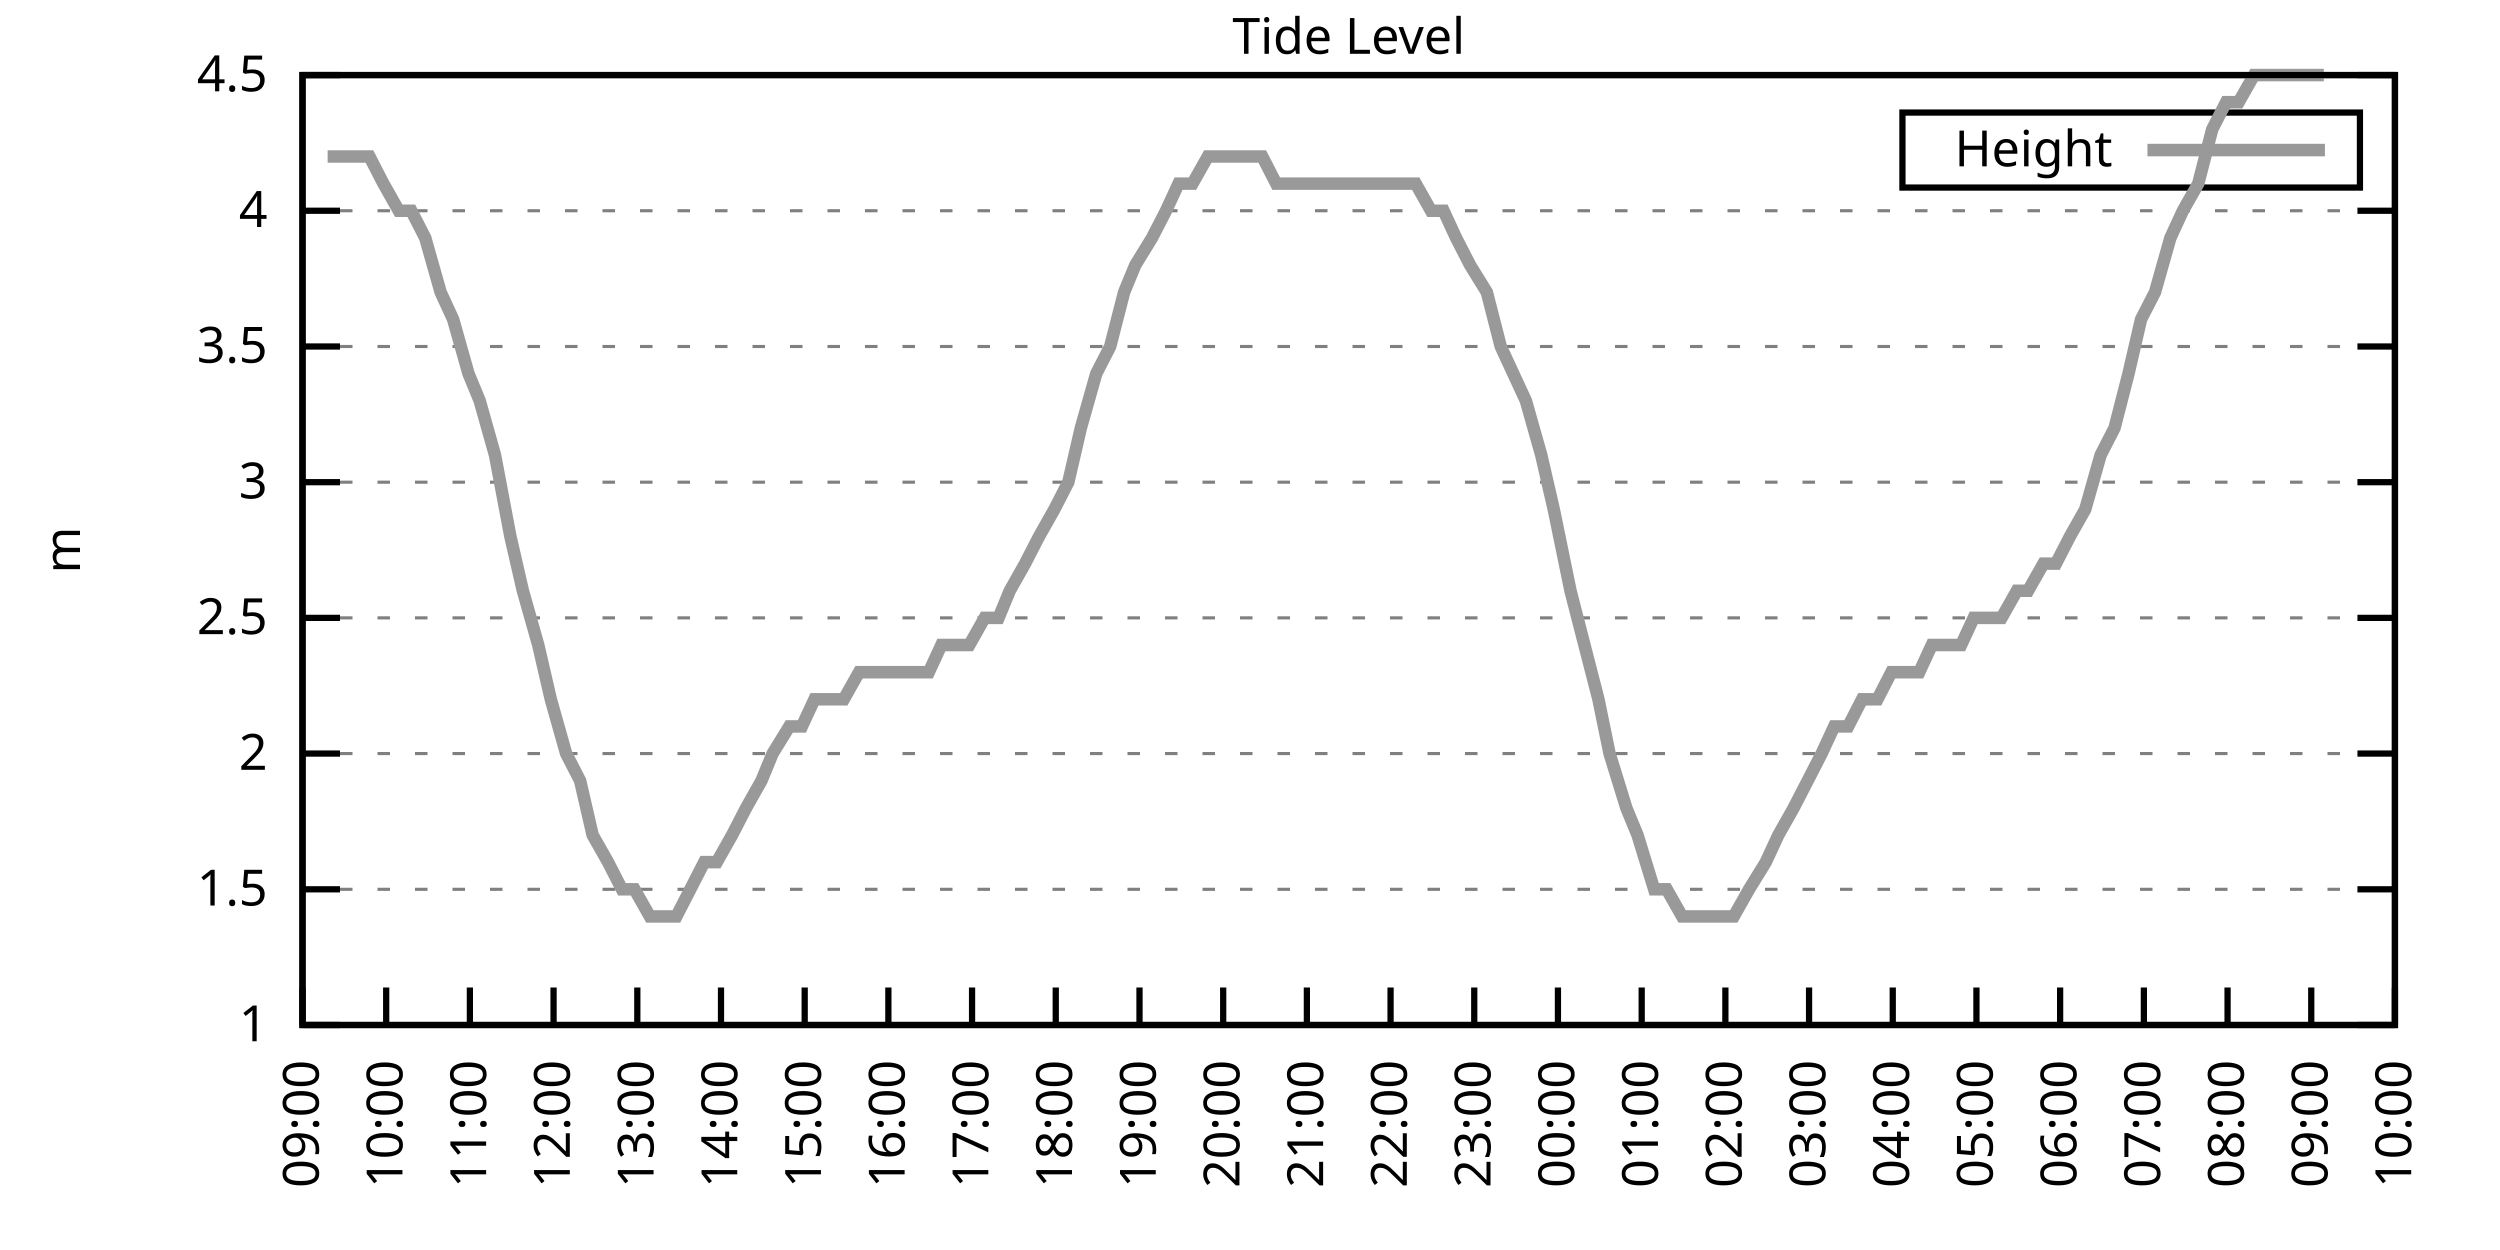
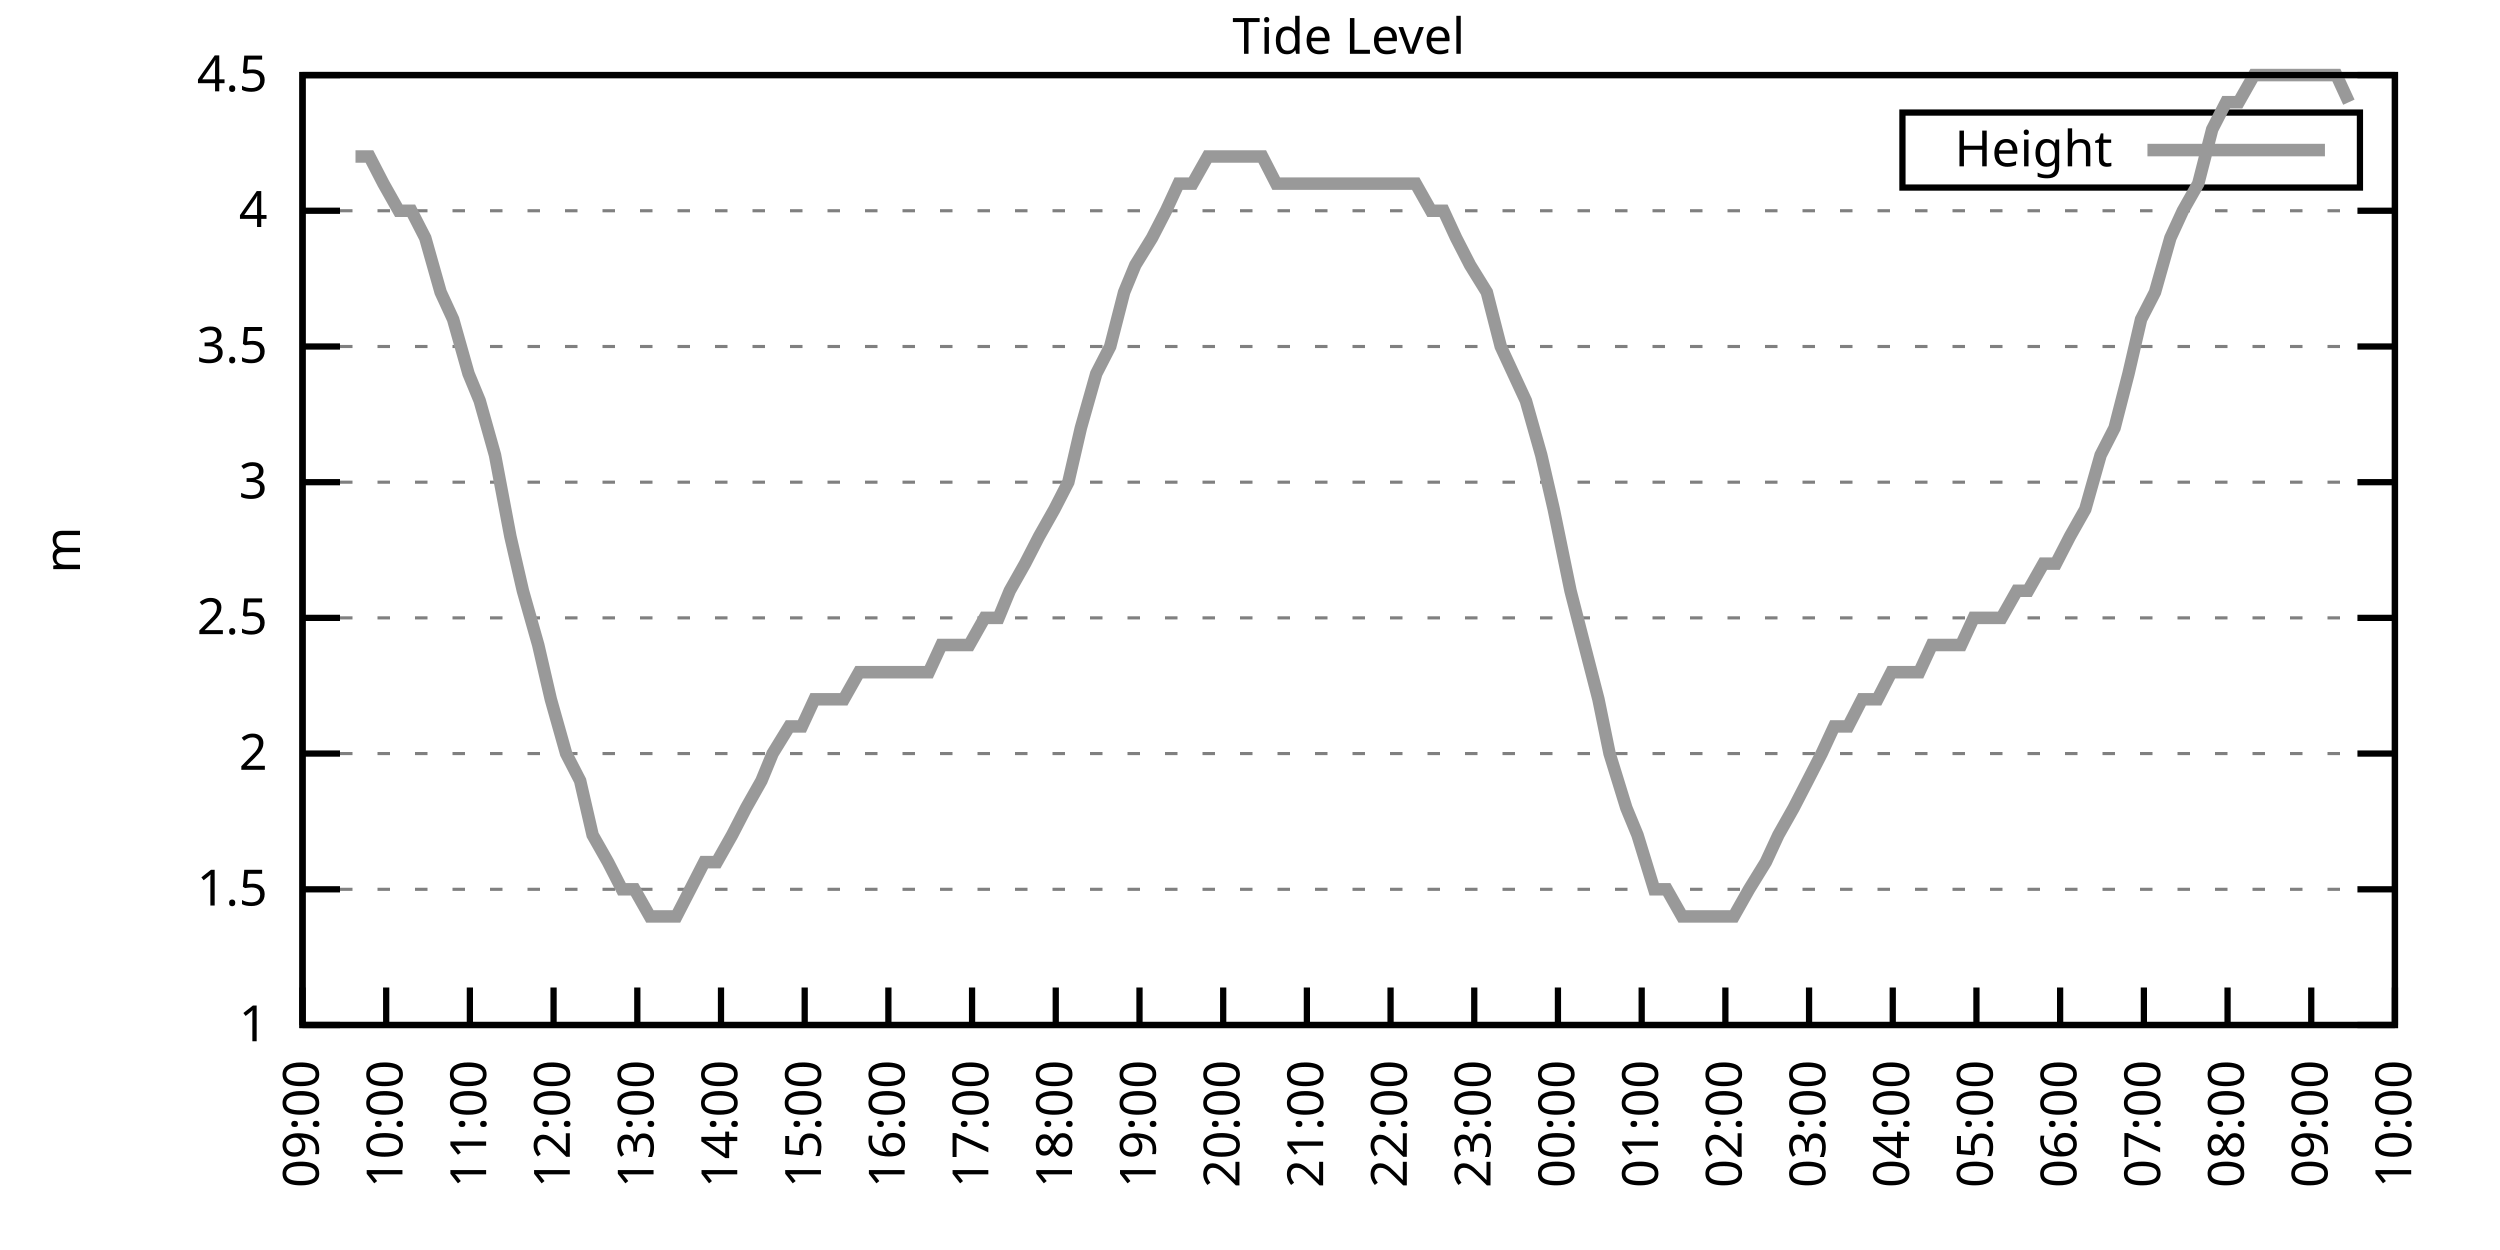
<svg xmlns="http://www.w3.org/2000/svg" xmlns:xlink="http://www.w3.org/1999/xlink" width="400" height="200" viewBox="0 0 400 200">
  <g id="gnuplot_canvas">
    <rect x="0" y="0" width="400" height="200" fill="none" />
    <defs>
      <circle id="gpDot" r="0.5" stroke-width="0.5" stroke="currentColor" />
      <path id="gpPt0" stroke-width="0.333" stroke="currentColor" d="M-1,0 h2 M0,-1 v2" />
      <path id="gpPt1" stroke-width="0.333" stroke="currentColor" d="M-1,-1 L1,1 M1,-1 L-1,1" />
      <path id="gpPt2" stroke-width="0.333" stroke="currentColor" d="M-1,0 L1,0 M0,-1 L0,1 M-1,-1 L1,1 M-1,1 L1,-1" />
      <rect id="gpPt3" stroke-width="0.333" stroke="currentColor" x="-1" y="-1" width="2" height="2" />
      <rect id="gpPt4" stroke-width="0.333" stroke="currentColor" fill="currentColor" x="-1" y="-1" width="2" height="2" />
      <circle id="gpPt5" stroke-width="0.333" stroke="currentColor" cx="0" cy="0" r="1" />
      <use xlink:href="#gpPt5" id="gpPt6" fill="currentColor" stroke="none" />
      <path id="gpPt7" stroke-width="0.333" stroke="currentColor" d="M0,-1.33 L-1.33,0.67 L1.33,0.67 z" />
      <use xlink:href="#gpPt7" id="gpPt8" fill="currentColor" stroke="none" />
      <use xlink:href="#gpPt7" id="gpPt9" stroke="currentColor" transform="rotate(180)" />
      <use xlink:href="#gpPt9" id="gpPt10" fill="currentColor" stroke="none" />
      <use xlink:href="#gpPt3" id="gpPt11" stroke="currentColor" transform="rotate(45)" />
      <use xlink:href="#gpPt11" id="gpPt12" fill="currentColor" stroke="none" />
      <path id="gpPt13" stroke-width="0.333" stroke="currentColor" d="M0,1.330 L1.265,0.411 L0.782,-1.067 L-0.782,-1.076 L-1.265,0.411 z" />
      <use xlink:href="#gpPt13" id="gpPt14" fill="currentColor" stroke="none" />
      <filter id="textbox" filterUnits="objectBoundingBox" x="0" y="0" height="1" width="1">
        <feFlood flood-color="white" flood-opacity="1" result="bgnd" />
        <feComposite in="SourceGraphic" in2="bgnd" operator="atop" />
      </filter>
      <filter id="greybox" filterUnits="objectBoundingBox" x="0" y="0" height="1" width="1">
        <feFlood flood-color="lightgrey" flood-opacity="1" result="grey" />
        <feComposite in="SourceGraphic" in2="grey" operator="atop" />
      </filter>
    </defs>
    <g fill="none" color="white" stroke="currentColor" stroke-width="1.00" stroke-linecap="butt" stroke-linejoin="miter">
</g>
    <g fill="none" color="black" stroke="currentColor" stroke-width="1.00" stroke-linecap="butt" stroke-linejoin="miter">
      <g stroke="none" shape-rendering="crispEdges">
        <polygon fill="rgb(255, 255, 255)" points="48.40,164.00 383.18,164.00 383.18,12.02 48.40,12.02 " />
      </g>
    </g>
    <g fill="none" color="black" stroke="currentColor" stroke-width="1.00" stroke-linecap="butt" stroke-linejoin="miter">
</g>
    <g fill="none" color="black" stroke="black" stroke-width="0.50" stroke-linecap="butt" stroke-linejoin="miter">
</g>
    <g fill="none" color="gray" stroke="currentColor" stroke-width="0.50" stroke-linecap="butt" stroke-linejoin="miter">
      <path stroke="gray" stroke-dasharray="2,4" class="gridline" d="M48.40,164.00 L383.19,164.00  " />
    </g>
    <g fill="none" color="gray" stroke="gray" stroke-width="1.00" stroke-linecap="butt" stroke-linejoin="miter">
</g>
    <g fill="none" color="black" stroke="currentColor" stroke-width="1.00" stroke-linecap="butt" stroke-linejoin="miter">
      <path stroke="black" d="M48.40,164.00 L54.40,164.00 M383.19,164.00 L377.19,164.00  " />
      <g transform="translate(42.80,166.60)" stroke="none" fill="black" font-family="Sans" font-size="8.00" text-anchor="end">
        <text>
          <tspan font-family="Sans"> 1</tspan>
        </text>
      </g>
    </g>
    <g fill="none" color="black" stroke="currentColor" stroke-width="1.00" stroke-linecap="butt" stroke-linejoin="miter">
</g>
    <g fill="none" color="black" stroke="black" stroke-width="0.50" stroke-linecap="butt" stroke-linejoin="miter">
</g>
    <g fill="none" color="gray" stroke="currentColor" stroke-width="0.50" stroke-linecap="butt" stroke-linejoin="miter">
      <path stroke="gray" stroke-dasharray="2,4" class="gridline" d="M48.40,142.29 L383.19,142.29  " />
    </g>
    <g fill="none" color="gray" stroke="gray" stroke-width="1.00" stroke-linecap="butt" stroke-linejoin="miter">
</g>
    <g fill="none" color="black" stroke="currentColor" stroke-width="1.00" stroke-linecap="butt" stroke-linejoin="miter">
      <path stroke="black" d="M48.40,142.29 L54.40,142.29 M383.19,142.29 L377.19,142.29  " />
      <g transform="translate(42.80,144.89)" stroke="none" fill="black" font-family="Sans" font-size="8.00" text-anchor="end">
        <text>
          <tspan font-family="Sans"> 1.5</tspan>
        </text>
      </g>
    </g>
    <g fill="none" color="black" stroke="currentColor" stroke-width="1.00" stroke-linecap="butt" stroke-linejoin="miter">
</g>
    <g fill="none" color="black" stroke="black" stroke-width="0.50" stroke-linecap="butt" stroke-linejoin="miter">
</g>
    <g fill="none" color="gray" stroke="currentColor" stroke-width="0.50" stroke-linecap="butt" stroke-linejoin="miter">
      <path stroke="gray" stroke-dasharray="2,4" class="gridline" d="M48.40,120.57 L383.19,120.57  " />
    </g>
    <g fill="none" color="gray" stroke="gray" stroke-width="1.00" stroke-linecap="butt" stroke-linejoin="miter">
</g>
    <g fill="none" color="black" stroke="currentColor" stroke-width="1.00" stroke-linecap="butt" stroke-linejoin="miter">
      <path stroke="black" d="M48.40,120.57 L54.40,120.57 M383.19,120.57 L377.19,120.57  " />
      <g transform="translate(42.80,123.17)" stroke="none" fill="black" font-family="Sans" font-size="8.00" text-anchor="end">
        <text>
          <tspan font-family="Sans"> 2</tspan>
        </text>
      </g>
    </g>
    <g fill="none" color="black" stroke="currentColor" stroke-width="1.00" stroke-linecap="butt" stroke-linejoin="miter">
</g>
    <g fill="none" color="black" stroke="black" stroke-width="0.50" stroke-linecap="butt" stroke-linejoin="miter">
</g>
    <g fill="none" color="gray" stroke="currentColor" stroke-width="0.50" stroke-linecap="butt" stroke-linejoin="miter">
      <path stroke="gray" stroke-dasharray="2,4" class="gridline" d="M48.40,98.86 L383.19,98.86  " />
    </g>
    <g fill="none" color="gray" stroke="gray" stroke-width="1.00" stroke-linecap="butt" stroke-linejoin="miter">
</g>
    <g fill="none" color="black" stroke="currentColor" stroke-width="1.00" stroke-linecap="butt" stroke-linejoin="miter">
      <path stroke="black" d="M48.40,98.86 L54.40,98.86 M383.19,98.86 L377.19,98.86  " />
      <g transform="translate(42.80,101.46)" stroke="none" fill="black" font-family="Sans" font-size="8.00" text-anchor="end">
        <text>
          <tspan font-family="Sans"> 2.5</tspan>
        </text>
      </g>
    </g>
    <g fill="none" color="black" stroke="currentColor" stroke-width="1.00" stroke-linecap="butt" stroke-linejoin="miter">
</g>
    <g fill="none" color="black" stroke="black" stroke-width="0.50" stroke-linecap="butt" stroke-linejoin="miter">
</g>
    <g fill="none" color="gray" stroke="currentColor" stroke-width="0.50" stroke-linecap="butt" stroke-linejoin="miter">
      <path stroke="gray" stroke-dasharray="2,4" class="gridline" d="M48.40,77.15 L383.19,77.15  " />
    </g>
    <g fill="none" color="gray" stroke="gray" stroke-width="1.00" stroke-linecap="butt" stroke-linejoin="miter">
</g>
    <g fill="none" color="black" stroke="currentColor" stroke-width="1.00" stroke-linecap="butt" stroke-linejoin="miter">
      <path stroke="black" d="M48.40,77.15 L54.40,77.15 M383.19,77.15 L377.19,77.15  " />
      <g transform="translate(42.80,79.75)" stroke="none" fill="black" font-family="Sans" font-size="8.00" text-anchor="end">
        <text>
          <tspan font-family="Sans"> 3</tspan>
        </text>
      </g>
    </g>
    <g fill="none" color="black" stroke="currentColor" stroke-width="1.00" stroke-linecap="butt" stroke-linejoin="miter">
</g>
    <g fill="none" color="black" stroke="black" stroke-width="0.50" stroke-linecap="butt" stroke-linejoin="miter">
</g>
    <g fill="none" color="gray" stroke="currentColor" stroke-width="0.50" stroke-linecap="butt" stroke-linejoin="miter">
      <path stroke="gray" stroke-dasharray="2,4" class="gridline" d="M48.40,55.44 L383.19,55.44  " />
    </g>
    <g fill="none" color="gray" stroke="gray" stroke-width="1.00" stroke-linecap="butt" stroke-linejoin="miter">
</g>
    <g fill="none" color="black" stroke="currentColor" stroke-width="1.00" stroke-linecap="butt" stroke-linejoin="miter">
      <path stroke="black" d="M48.40,55.44 L54.40,55.44 M383.19,55.44 L377.19,55.44  " />
      <g transform="translate(42.80,58.04)" stroke="none" fill="black" font-family="Sans" font-size="8.00" text-anchor="end">
        <text>
          <tspan font-family="Sans"> 3.5</tspan>
        </text>
      </g>
    </g>
    <g fill="none" color="black" stroke="currentColor" stroke-width="1.00" stroke-linecap="butt" stroke-linejoin="miter">
</g>
    <g fill="none" color="black" stroke="black" stroke-width="0.50" stroke-linecap="butt" stroke-linejoin="miter">
</g>
    <g fill="none" color="gray" stroke="currentColor" stroke-width="0.50" stroke-linecap="butt" stroke-linejoin="miter">
      <path stroke="gray" stroke-dasharray="2,4" class="gridline" d="M48.40,33.72 L383.19,33.72  " />
    </g>
    <g fill="none" color="gray" stroke="gray" stroke-width="1.00" stroke-linecap="butt" stroke-linejoin="miter">
</g>
    <g fill="none" color="black" stroke="currentColor" stroke-width="1.00" stroke-linecap="butt" stroke-linejoin="miter">
      <path stroke="black" d="M48.40,33.72 L54.40,33.72 M383.19,33.72 L377.19,33.72  " />
      <g transform="translate(42.80,36.32)" stroke="none" fill="black" font-family="Sans" font-size="8.00" text-anchor="end">
        <text>
          <tspan font-family="Sans"> 4</tspan>
        </text>
      </g>
    </g>
    <g fill="none" color="black" stroke="currentColor" stroke-width="1.00" stroke-linecap="butt" stroke-linejoin="miter">
</g>
    <g fill="none" color="black" stroke="black" stroke-width="0.50" stroke-linecap="butt" stroke-linejoin="miter">
</g>
    <g fill="none" color="gray" stroke="currentColor" stroke-width="0.50" stroke-linecap="butt" stroke-linejoin="miter">
      <path stroke="gray" stroke-dasharray="2,4" class="gridline" d="M48.40,12.01 L383.19,12.01  " />
    </g>
    <g fill="none" color="gray" stroke="gray" stroke-width="1.00" stroke-linecap="butt" stroke-linejoin="miter">
</g>
    <g fill="none" color="black" stroke="currentColor" stroke-width="1.00" stroke-linecap="butt" stroke-linejoin="miter">
      <path stroke="black" d="M48.40,12.01 L54.40,12.01 M383.19,12.01 L377.19,12.01  " />
      <g transform="translate(42.80,14.61)" stroke="none" fill="black" font-family="Sans" font-size="8.00" text-anchor="end">
        <text>
          <tspan font-family="Sans"> 4.5</tspan>
        </text>
      </g>
    </g>
    <g fill="none" color="black" stroke="currentColor" stroke-width="1.00" stroke-linecap="butt" stroke-linejoin="miter">
      <path stroke="black" d="M48.40,164.00 L48.40,158.00  " />
      <g transform="translate(51.00,169.60) rotate(270.00)" stroke="none" fill="black" font-family="Sans" font-size="8.00" text-anchor="end">
        <text>
          <tspan font-family="Sans">09:00</tspan>
        </text>
      </g>
    </g>
    <g fill="none" color="black" stroke="currentColor" stroke-width="1.00" stroke-linecap="butt" stroke-linejoin="miter">
      <path stroke="black" d="M61.79,164.00 L61.79,158.00  " />
      <g transform="translate(64.39,169.60) rotate(270.00)" stroke="none" fill="black" font-family="Sans" font-size="8.00" text-anchor="end">
        <text>
          <tspan font-family="Sans">10:00</tspan>
        </text>
      </g>
    </g>
    <g fill="none" color="black" stroke="currentColor" stroke-width="1.00" stroke-linecap="butt" stroke-linejoin="miter">
      <path stroke="black" d="M75.18,164.00 L75.18,158.00  " />
      <g transform="translate(77.78,169.60) rotate(270.00)" stroke="none" fill="black" font-family="Sans" font-size="8.00" text-anchor="end">
        <text>
          <tspan font-family="Sans">11:00</tspan>
        </text>
      </g>
    </g>
    <g fill="none" color="black" stroke="currentColor" stroke-width="1.00" stroke-linecap="butt" stroke-linejoin="miter">
      <path stroke="black" d="M88.57,164.00 L88.57,158.00  " />
      <g transform="translate(91.17,169.60) rotate(270.00)" stroke="none" fill="black" font-family="Sans" font-size="8.00" text-anchor="end">
        <text>
          <tspan font-family="Sans">12:00</tspan>
        </text>
      </g>
    </g>
    <g fill="none" color="black" stroke="currentColor" stroke-width="1.00" stroke-linecap="butt" stroke-linejoin="miter">
      <path stroke="black" d="M101.97,164.00 L101.97,158.00  " />
      <g transform="translate(104.57,169.60) rotate(270.00)" stroke="none" fill="black" font-family="Sans" font-size="8.00" text-anchor="end">
        <text>
          <tspan font-family="Sans">13:00</tspan>
        </text>
      </g>
    </g>
    <g fill="none" color="black" stroke="currentColor" stroke-width="1.00" stroke-linecap="butt" stroke-linejoin="miter">
      <path stroke="black" d="M115.36,164.00 L115.36,158.00  " />
      <g transform="translate(117.96,169.60) rotate(270.00)" stroke="none" fill="black" font-family="Sans" font-size="8.00" text-anchor="end">
        <text>
          <tspan font-family="Sans">14:00</tspan>
        </text>
      </g>
    </g>
    <g fill="none" color="black" stroke="currentColor" stroke-width="1.00" stroke-linecap="butt" stroke-linejoin="miter">
      <path stroke="black" d="M128.75,164.00 L128.75,158.00  " />
      <g transform="translate(131.35,169.60) rotate(270.00)" stroke="none" fill="black" font-family="Sans" font-size="8.00" text-anchor="end">
        <text>
          <tspan font-family="Sans">15:00</tspan>
        </text>
      </g>
    </g>
    <g fill="none" color="black" stroke="currentColor" stroke-width="1.00" stroke-linecap="butt" stroke-linejoin="miter">
      <path stroke="black" d="M142.14,164.00 L142.14,158.00  " />
      <g transform="translate(144.74,169.60) rotate(270.00)" stroke="none" fill="black" font-family="Sans" font-size="8.00" text-anchor="end">
        <text>
          <tspan font-family="Sans">16:00</tspan>
        </text>
      </g>
    </g>
    <g fill="none" color="black" stroke="currentColor" stroke-width="1.00" stroke-linecap="butt" stroke-linejoin="miter">
      <path stroke="black" d="M155.53,164.00 L155.53,158.00  " />
      <g transform="translate(158.13,169.60) rotate(270.00)" stroke="none" fill="black" font-family="Sans" font-size="8.00" text-anchor="end">
        <text>
          <tspan font-family="Sans">17:00</tspan>
        </text>
      </g>
    </g>
    <g fill="none" color="black" stroke="currentColor" stroke-width="1.00" stroke-linecap="butt" stroke-linejoin="miter">
      <path stroke="black" d="M168.92,164.00 L168.92,158.00  " />
      <g transform="translate(171.52,169.60) rotate(270.00)" stroke="none" fill="black" font-family="Sans" font-size="8.00" text-anchor="end">
        <text>
          <tspan font-family="Sans">18:00</tspan>
        </text>
      </g>
    </g>
    <g fill="none" color="black" stroke="currentColor" stroke-width="1.00" stroke-linecap="butt" stroke-linejoin="miter">
      <path stroke="black" d="M182.32,164.00 L182.32,158.00  " />
      <g transform="translate(184.92,169.60) rotate(270.00)" stroke="none" fill="black" font-family="Sans" font-size="8.00" text-anchor="end">
        <text>
          <tspan font-family="Sans">19:00</tspan>
        </text>
      </g>
    </g>
    <g fill="none" color="black" stroke="currentColor" stroke-width="1.00" stroke-linecap="butt" stroke-linejoin="miter">
      <path stroke="black" d="M195.71,164.00 L195.71,158.00  " />
      <g transform="translate(198.31,169.60) rotate(270.00)" stroke="none" fill="black" font-family="Sans" font-size="8.00" text-anchor="end">
        <text>
          <tspan font-family="Sans">20:00</tspan>
        </text>
      </g>
    </g>
    <g fill="none" color="black" stroke="currentColor" stroke-width="1.00" stroke-linecap="butt" stroke-linejoin="miter">
      <path stroke="black" d="M209.10,164.00 L209.10,158.00  " />
      <g transform="translate(211.70,169.60) rotate(270.00)" stroke="none" fill="black" font-family="Sans" font-size="8.00" text-anchor="end">
        <text>
          <tspan font-family="Sans">21:00</tspan>
        </text>
      </g>
    </g>
    <g fill="none" color="black" stroke="currentColor" stroke-width="1.00" stroke-linecap="butt" stroke-linejoin="miter">
      <path stroke="black" d="M222.49,164.00 L222.49,158.00  " />
      <g transform="translate(225.09,169.60) rotate(270.00)" stroke="none" fill="black" font-family="Sans" font-size="8.00" text-anchor="end">
        <text>
          <tspan font-family="Sans">22:00</tspan>
        </text>
      </g>
    </g>
    <g fill="none" color="black" stroke="currentColor" stroke-width="1.00" stroke-linecap="butt" stroke-linejoin="miter">
      <path stroke="black" d="M235.88,164.00 L235.88,158.00  " />
      <g transform="translate(238.48,169.60) rotate(270.00)" stroke="none" fill="black" font-family="Sans" font-size="8.00" text-anchor="end">
        <text>
          <tspan font-family="Sans">23:00</tspan>
        </text>
      </g>
    </g>
    <g fill="none" color="black" stroke="currentColor" stroke-width="1.00" stroke-linecap="butt" stroke-linejoin="miter">
      <path stroke="black" d="M249.27,164.00 L249.27,158.00  " />
      <g transform="translate(251.87,169.60) rotate(270.00)" stroke="none" fill="black" font-family="Sans" font-size="8.00" text-anchor="end">
        <text>
          <tspan font-family="Sans">00:00</tspan>
        </text>
      </g>
    </g>
    <g fill="none" color="black" stroke="currentColor" stroke-width="1.00" stroke-linecap="butt" stroke-linejoin="miter">
      <path stroke="black" d="M262.67,164.00 L262.67,158.00  " />
      <g transform="translate(265.27,169.60) rotate(270.00)" stroke="none" fill="black" font-family="Sans" font-size="8.00" text-anchor="end">
        <text>
          <tspan font-family="Sans">01:00</tspan>
        </text>
      </g>
    </g>
    <g fill="none" color="black" stroke="currentColor" stroke-width="1.00" stroke-linecap="butt" stroke-linejoin="miter">
      <path stroke="black" d="M276.06,164.00 L276.06,158.00  " />
      <g transform="translate(278.66,169.60) rotate(270.00)" stroke="none" fill="black" font-family="Sans" font-size="8.00" text-anchor="end">
        <text>
          <tspan font-family="Sans">02:00</tspan>
        </text>
      </g>
    </g>
    <g fill="none" color="black" stroke="currentColor" stroke-width="1.00" stroke-linecap="butt" stroke-linejoin="miter">
      <path stroke="black" d="M289.45,164.00 L289.45,158.00  " />
      <g transform="translate(292.05,169.60) rotate(270.00)" stroke="none" fill="black" font-family="Sans" font-size="8.00" text-anchor="end">
        <text>
          <tspan font-family="Sans">03:00</tspan>
        </text>
      </g>
    </g>
    <g fill="none" color="black" stroke="currentColor" stroke-width="1.00" stroke-linecap="butt" stroke-linejoin="miter">
      <path stroke="black" d="M302.84,164.00 L302.84,158.00  " />
      <g transform="translate(305.44,169.60) rotate(270.00)" stroke="none" fill="black" font-family="Sans" font-size="8.00" text-anchor="end">
        <text>
          <tspan font-family="Sans">04:00</tspan>
        </text>
      </g>
    </g>
    <g fill="none" color="black" stroke="currentColor" stroke-width="1.00" stroke-linecap="butt" stroke-linejoin="miter">
      <path stroke="black" d="M316.23,164.00 L316.23,158.00  " />
      <g transform="translate(318.83,169.60) rotate(270.00)" stroke="none" fill="black" font-family="Sans" font-size="8.00" text-anchor="end">
        <text>
          <tspan font-family="Sans">05:00</tspan>
        </text>
      </g>
    </g>
    <g fill="none" color="black" stroke="currentColor" stroke-width="1.00" stroke-linecap="butt" stroke-linejoin="miter">
      <path stroke="black" d="M329.62,164.00 L329.62,158.00  " />
      <g transform="translate(332.22,169.60) rotate(270.00)" stroke="none" fill="black" font-family="Sans" font-size="8.00" text-anchor="end">
        <text>
          <tspan font-family="Sans">06:00</tspan>
        </text>
      </g>
    </g>
    <g fill="none" color="black" stroke="currentColor" stroke-width="1.00" stroke-linecap="butt" stroke-linejoin="miter">
      <path stroke="black" d="M343.02,164.00 L343.02,158.00  " />
      <g transform="translate(345.62,169.60) rotate(270.00)" stroke="none" fill="black" font-family="Sans" font-size="8.00" text-anchor="end">
        <text>
          <tspan font-family="Sans">07:00</tspan>
        </text>
      </g>
    </g>
    <g fill="none" color="black" stroke="currentColor" stroke-width="1.00" stroke-linecap="butt" stroke-linejoin="miter">
      <path stroke="black" d="M356.41,164.00 L356.41,158.00  " />
      <g transform="translate(359.01,169.60) rotate(270.00)" stroke="none" fill="black" font-family="Sans" font-size="8.00" text-anchor="end">
        <text>
          <tspan font-family="Sans">08:00</tspan>
        </text>
      </g>
    </g>
    <g fill="none" color="black" stroke="currentColor" stroke-width="1.00" stroke-linecap="butt" stroke-linejoin="miter">
      <path stroke="black" d="M369.80,164.00 L369.80,158.00  " />
      <g transform="translate(372.40,169.60) rotate(270.00)" stroke="none" fill="black" font-family="Sans" font-size="8.00" text-anchor="end">
        <text>
          <tspan font-family="Sans">09:00</tspan>
        </text>
      </g>
    </g>
    <g fill="none" color="black" stroke="currentColor" stroke-width="1.00" stroke-linecap="butt" stroke-linejoin="miter">
      <path stroke="black" d="M383.19,164.00 L383.19,158.00  " />
      <g transform="translate(385.79,169.60) rotate(270.00)" stroke="none" fill="black" font-family="Sans" font-size="8.00" text-anchor="end">
        <text>
          <tspan font-family="Sans">10:00</tspan>
        </text>
      </g>
    </g>
    <g fill="none" color="black" stroke="currentColor" stroke-width="1.00" stroke-linecap="butt" stroke-linejoin="miter">
</g>
    <g fill="none" color="black" stroke="currentColor" stroke-width="1.00" stroke-linecap="butt" stroke-linejoin="miter">
      <path stroke="black" d="M48.40,12.01 L48.40,164.00 L383.19,164.00 L383.19,12.01 L48.40,12.01 Z  " />
    </g>
    <g fill="none" color="black" stroke="currentColor" stroke-width="1.00" stroke-linecap="butt" stroke-linejoin="miter">
</g>
    <g fill="none" color="black" stroke="currentColor" stroke-width="1.00" stroke-linecap="butt" stroke-linejoin="miter">
      <path stroke="black" d="M304.39,30.01 L304.39,18.01 L377.59,18.01 L377.59,30.01 L304.39,30.01 Z  " />
    </g>
    <g id="Tide_level_plot_1">
      <g fill="none" color="white" stroke="black" stroke-width="2.00" stroke-linecap="butt" stroke-linejoin="miter">
</g>
      <g fill="none" color="black" stroke="currentColor" stroke-width="2.00" stroke-linecap="butt" stroke-linejoin="miter">
        <g transform="translate(337.99,26.61)" stroke="none" fill="black" font-family="Sans" font-size="8.00" text-anchor="end">
          <text>
            <tspan font-family="Sans">Height</tspan>
          </text>
        </g>
      </g>
      <g fill="none" color="black" stroke="currentColor" stroke-width="2.00" stroke-linecap="butt" stroke-linejoin="miter">
-         <path stroke="rgb(153, 153, 153)" d="M343.59,24.01 L371.99,24.01 M52.42,25.04 L54.87,25.04 L56.88,25.04 L59.11,25.04 L61.35,29.38 L63.80,33.72   L65.81,33.72 L68.04,38.07 L70.50,46.75 L72.50,51.09 L74.96,59.78 L76.75,64.12 L79.20,72.81 L81.66,85.83   L83.66,94.52 L86.12,103.20 L88.13,111.89 L90.58,120.57 L92.82,124.92 L94.82,133.60 L97.28,137.94 L99.51,142.29   L101.52,142.29 L103.98,146.63 L105.98,146.63 L108.22,146.63 L110.45,142.29 L112.68,137.94 L114.69,137.94 L117.14,133.60   L119.38,129.26 L121.83,124.92 L123.62,120.57 L126.29,116.23 L128.30,116.23 L130.31,111.89 L132.99,111.89 L135.00,111.89   L137.45,107.55 L139.46,107.55 L141.69,107.55 L143.93,107.55 L146.16,107.55 L148.61,107.55 L150.62,103.20 L152.63,103.20   L155.09,103.20 L157.54,98.86 L159.77,98.86 L161.56,94.52 L164.01,90.18 L166.25,85.83 L168.70,81.49 L170.93,77.15   L172.94,68.46 L175.40,59.78 L177.63,55.44 L179.86,46.75 L181.65,42.41 L184.32,38.07 L186.56,33.72 L188.57,29.38   L190.80,29.38 L193.25,25.04 L195.26,25.04 L197.72,25.04 L199.73,25.04 L201.96,25.04 L204.19,29.38 L206.64,29.38   L208.65,29.38 L210.66,29.38 L213.12,29.38 L215.13,29.38 L217.80,29.38 L220.04,29.38 L222.27,29.38 L224.50,29.38   L226.51,29.38 L228.96,33.72 L230.97,33.72 L232.98,38.07 L235.21,42.41 L237.89,46.75 L240.12,55.44 L242.13,59.78   L244.14,64.12 L246.60,72.81 L248.60,81.49 L251.28,94.52 L253.51,103.20 L255.75,111.89 L257.53,120.57 L260.21,129.26   L262.00,133.60 L264.67,142.29 L266.68,142.29 L269.14,146.63 L271.37,146.63 L272.93,146.63 L275.39,146.63 L277.40,146.63   L279.85,142.29 L282.53,137.94 L284.54,133.60 L286.99,129.26 L289.23,124.92 L291.46,120.57 L293.47,116.23 L295.70,116.23   L297.93,111.89 L300.39,111.89 L302.62,107.55 L304.63,107.55 L307.08,107.55 L309.09,103.20 L311.54,103.20 L313.78,103.20   L315.79,98.86 L318.24,98.86 L320.25,98.86 L322.70,94.52 L324.49,94.52 L326.95,90.18 L328.95,90.18 L331.19,85.83   L333.64,81.49 L336.10,72.81 L338.33,68.46 L340.56,59.78 L342.57,51.09 L344.80,46.75 L347.26,38.07 L349.26,33.72   L351.72,29.38 L353.95,20.70 L356.18,16.35 L358.19,16.35 L360.65,12.01 L362.88,12.01 L364.89,12.01 L367.12,12.01   L369.13,12.01 L371.81,12.01  " />
+         <path stroke="rgb(153, 153, 153)" d="M343.59,24.01 L371.99,24.01 M56.88,25.04 L59.11,25.04 L61.35,29.38 L63.80,33.72 L65.81,33.72 L68.04,38.07   L70.50,46.75 L72.50,51.09 L74.96,59.78 L76.75,64.12 L79.20,72.81 L81.66,85.83 L83.66,94.52 L86.12,103.20   L88.13,111.89 L90.58,120.57 L92.82,124.92 L94.82,133.60 L97.28,137.94 L99.51,142.29 L101.52,142.29 L103.98,146.63   L105.98,146.63 L108.22,146.63 L110.45,142.29 L112.68,137.94 L114.69,137.94 L117.14,133.60 L119.38,129.26 L121.83,124.92   L123.62,120.57 L126.29,116.23 L128.30,116.23 L130.31,111.89 L132.99,111.89 L135.00,111.89 L137.45,107.55 L139.46,107.55   L141.69,107.55 L143.93,107.55 L146.16,107.55 L148.61,107.55 L150.62,103.20 L152.63,103.20 L155.09,103.20 L157.54,98.86   L159.77,98.86 L161.56,94.52 L164.01,90.18 L166.25,85.83 L168.70,81.49 L170.93,77.15 L172.94,68.46 L175.40,59.78   L177.63,55.44 L179.86,46.75 L181.65,42.41 L184.32,38.07 L186.56,33.72 L188.57,29.38 L190.80,29.38 L193.25,25.04   L195.26,25.04 L197.72,25.04 L199.73,25.04 L201.96,25.04 L204.19,29.38 L206.64,29.38 L208.65,29.38 L210.66,29.38   L213.12,29.38 L215.13,29.38 L217.80,29.38 L220.04,29.38 L222.27,29.38 L224.50,29.38 L226.51,29.38 L228.96,33.72   L230.97,33.72 L232.98,38.07 L235.21,42.41 L237.89,46.75 L240.12,55.44 L242.13,59.78 L244.14,64.12 L246.60,72.81   L248.60,81.49 L251.28,94.52 L253.51,103.20 L255.75,111.89 L257.53,120.57 L260.21,129.26 L262.00,133.60 L264.67,142.29   L266.68,142.29 L269.14,146.63 L271.37,146.63 L272.93,146.63 L275.39,146.63 L277.40,146.63 L279.85,142.29 L282.53,137.94   L284.54,133.60 L286.99,129.26 L289.23,124.92 L291.46,120.57 L293.47,116.23 L295.70,116.23 L297.93,111.89 L300.39,111.89   L302.62,107.55 L304.63,107.55 L307.08,107.55 L309.09,103.20 L311.54,103.20 L313.78,103.20 L315.79,98.86 L318.24,98.86   L320.25,98.86 L322.70,94.52 L324.49,94.52 L326.95,90.18 L328.95,90.18 L331.19,85.83 L333.64,81.49 L336.10,72.81   L338.33,68.46 L340.56,59.78 L342.57,51.09 L344.80,46.75 L347.26,38.07 L349.26,33.72 L351.72,29.38 L353.95,20.70   L356.18,16.35 L358.19,16.35 L360.65,12.01 L362.88,12.01 L364.89,12.01 L367.12,12.01 L369.13,12.01 L371.81,12.01   L373.82,12.01 L375.82,16.35  " />
      </g>
    </g>
    <g fill="none" color="black" stroke="currentColor" stroke-width="2.00" stroke-linecap="butt" stroke-linejoin="miter">
</g>
    <g fill="none" color="black" stroke="black" stroke-width="1.00" stroke-linecap="butt" stroke-linejoin="miter">
</g>
    <g fill="none" color="black" stroke="currentColor" stroke-width="1.00" stroke-linecap="butt" stroke-linejoin="miter">
      <path stroke="black" d="M48.40,12.01 L48.40,164.00 L383.19,164.00 L383.19,12.01 L48.40,12.01 Z  " />
      <g transform="translate(12.80,88.01) rotate(270.00)" stroke="none" fill="black" font-family="Sans" font-size="8.00" text-anchor="middle">
        <text>
          <tspan font-family="Sans">m</tspan>
        </text>
      </g>
    </g>
    <g fill="none" color="black" stroke="currentColor" stroke-width="1.00" stroke-linecap="butt" stroke-linejoin="miter">
</g>
    <g fill="none" color="black" stroke="currentColor" stroke-width="1.00" stroke-linecap="butt" stroke-linejoin="miter">
      <g transform="translate(215.79,8.61)" stroke="none" fill="black" font-family="Sans" font-size="8.00" text-anchor="middle">
        <text>
          <tspan font-family="Sans">Tide Level</tspan>
        </text>
      </g>
    </g>
    <g fill="none" color="black" stroke="currentColor" stroke-width="1.00" stroke-linecap="butt" stroke-linejoin="miter">
</g>
  </g>
</svg>
